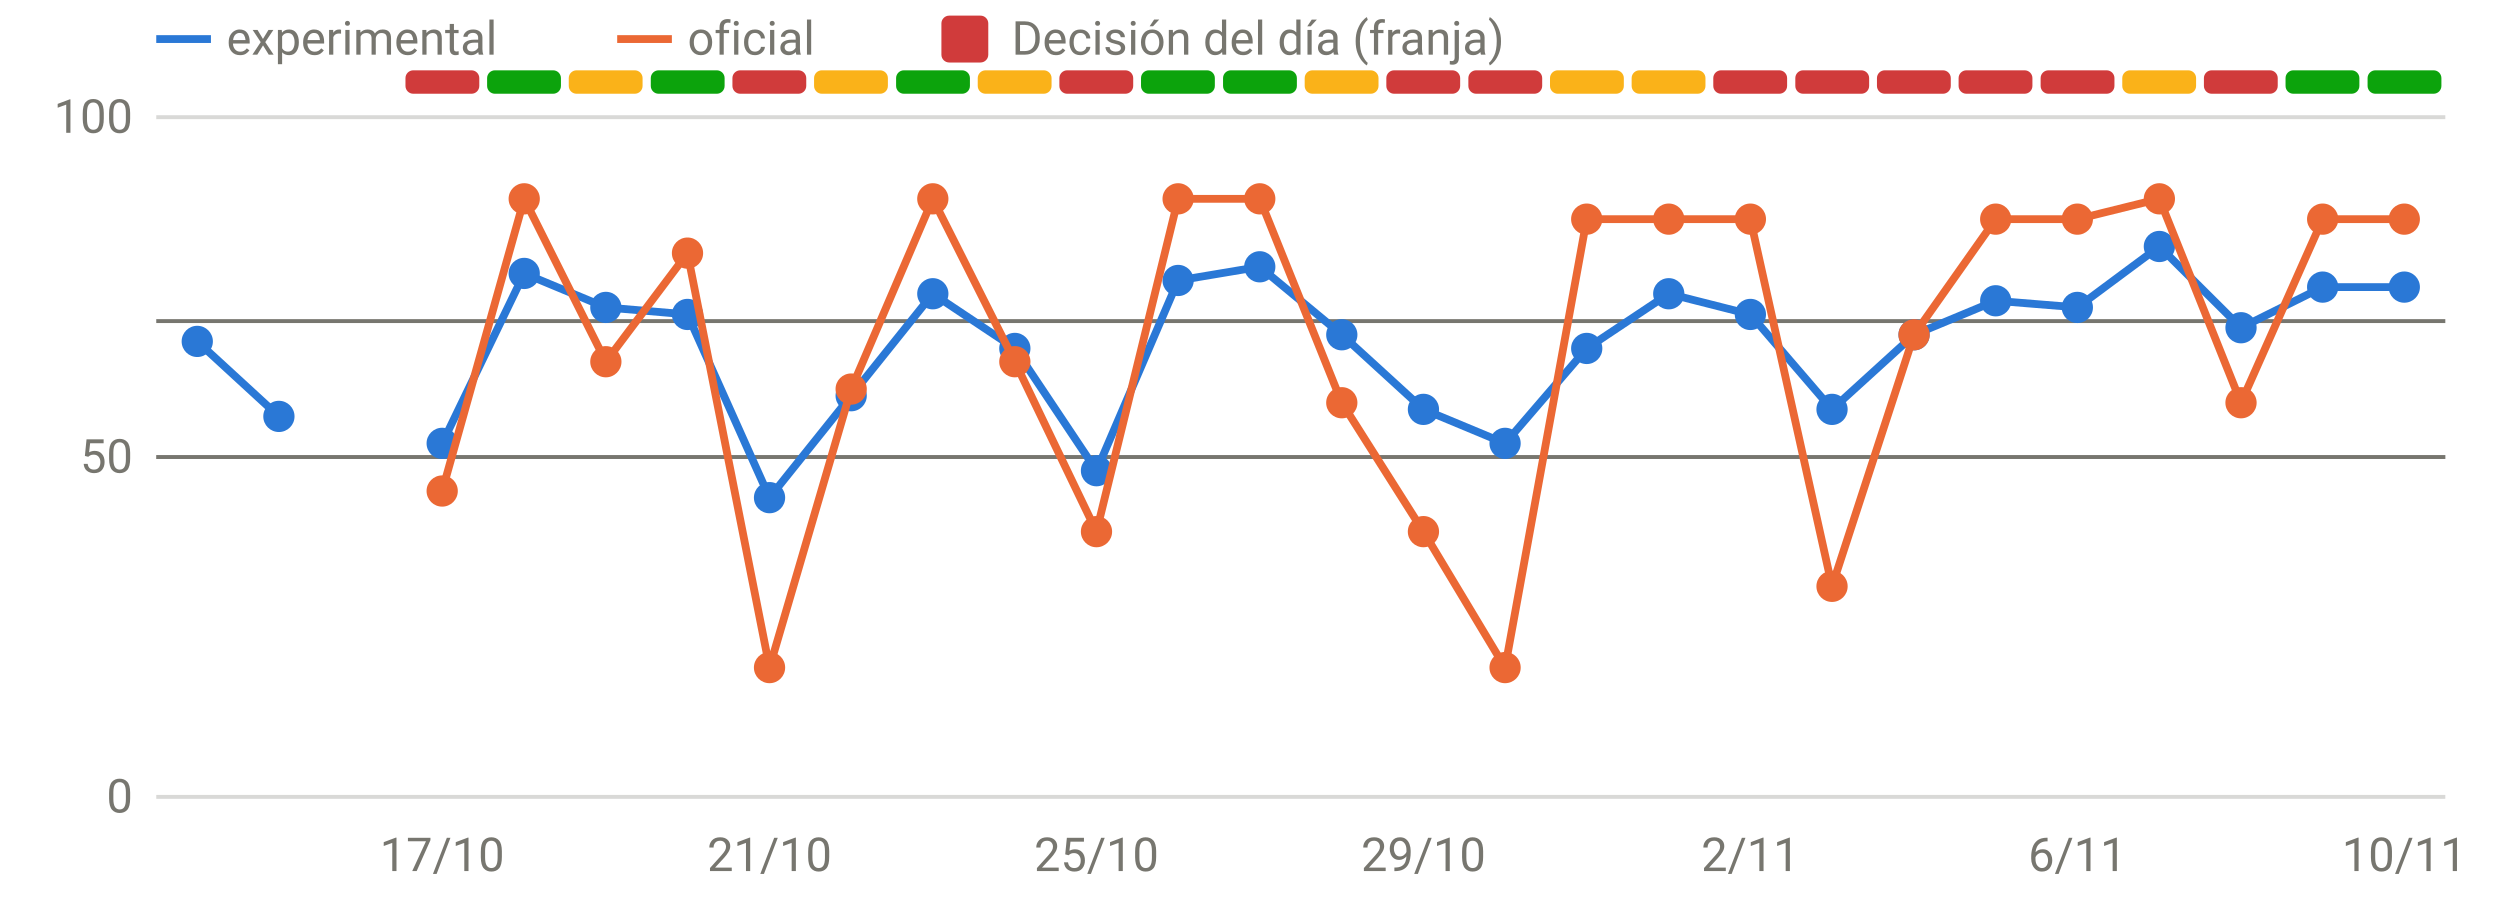
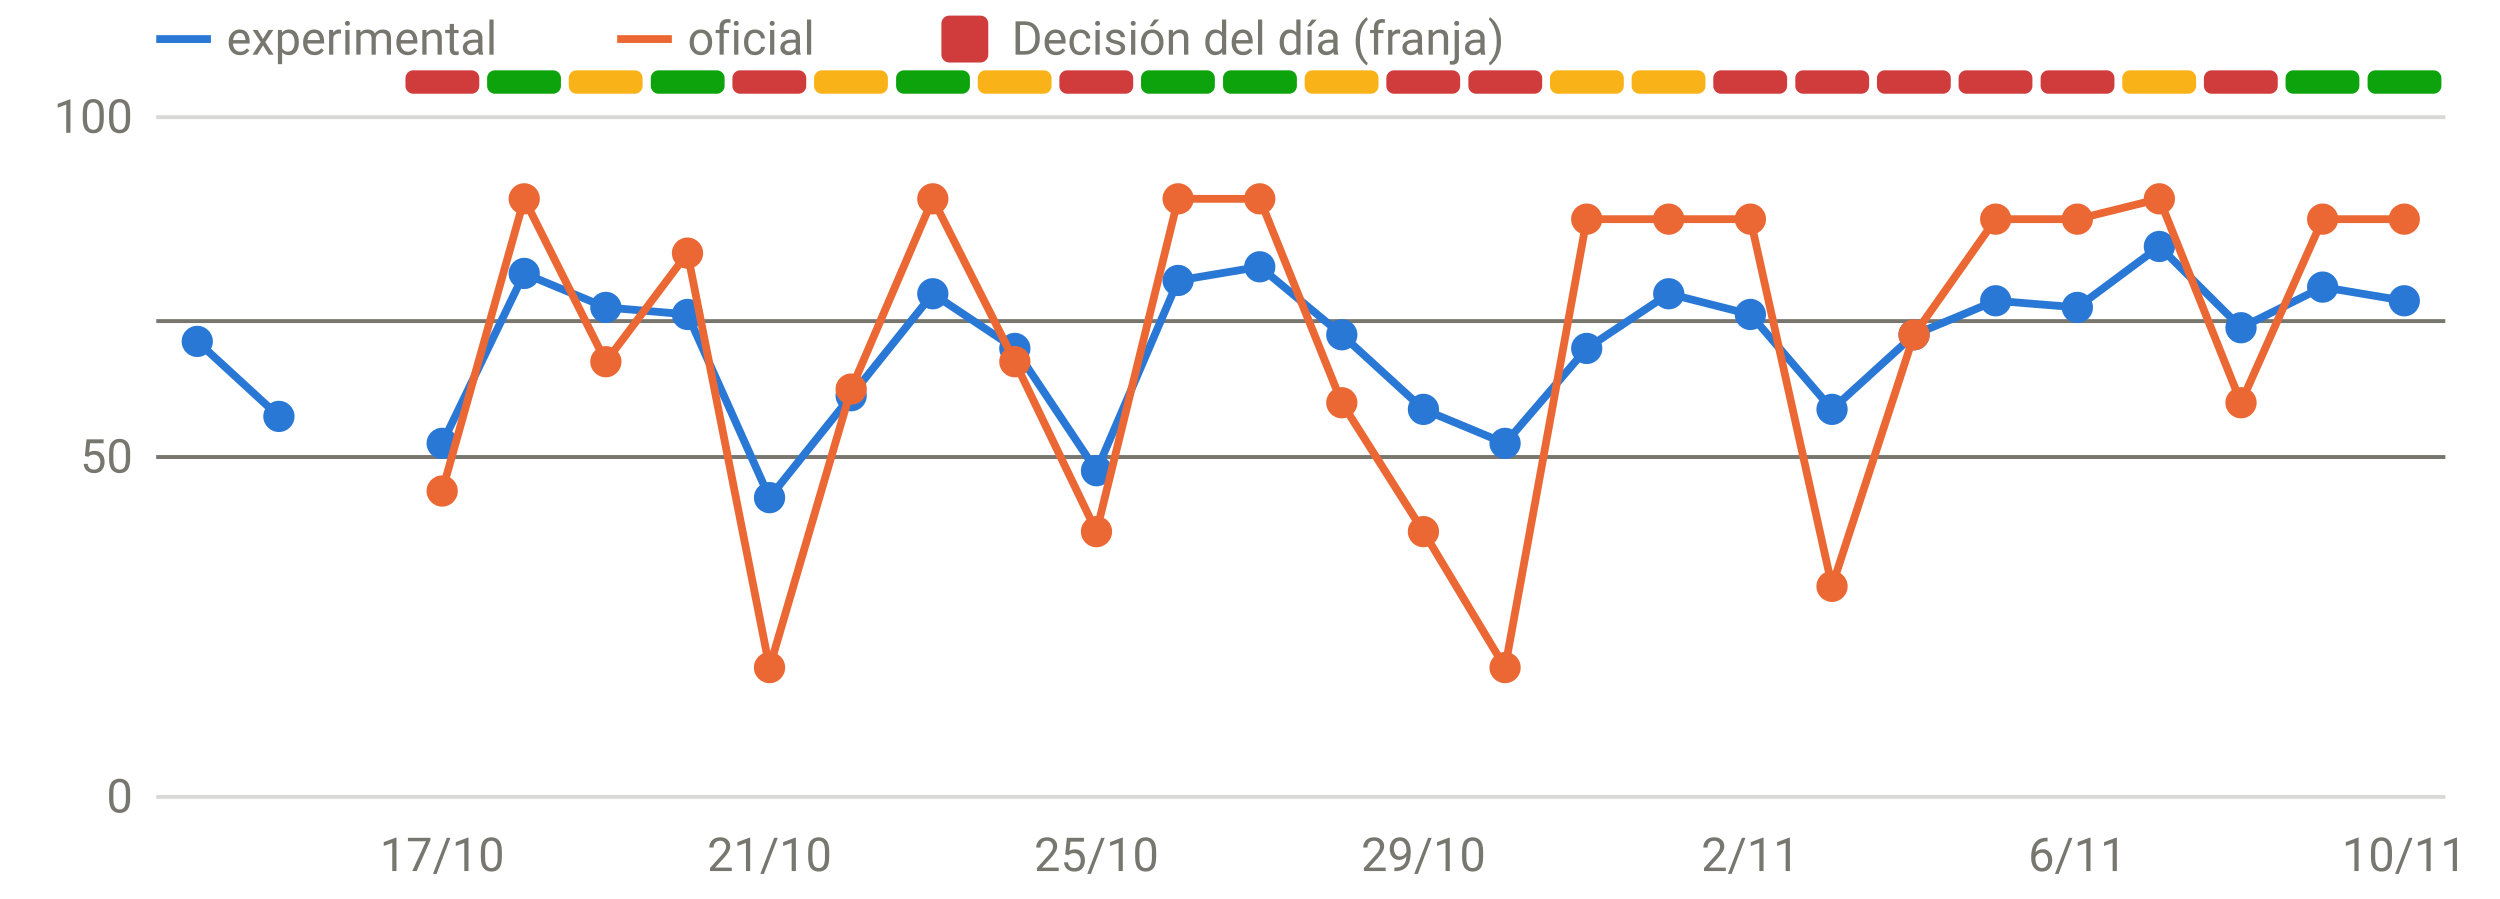
<svg xmlns="http://www.w3.org/2000/svg" viewBox="0 0 640 230" width="640" height="230" role="img" aria-label="Disponibilidad: oficial frente a v3" font-family="system-ui,-apple-system,Segoe UI,Roboto,sans-serif" font-size="12" fill="#77766f">
  <line x1="40" x2="626" y1="204.0" y2="204.0" stroke="rgba(119,118,111,0.28)" stroke-width="1" />
  <text x="34" y="208.0" text-anchor="end">0</text>
  <line x1="40" x2="626" y1="117.0" y2="117.0" stroke="rgba(119,118,111,0.28)" stroke-width="1" />
  <text x="34" y="121.0" text-anchor="end">50</text>
  <line x1="40" x2="626" y1="30.0" y2="30.0" stroke="rgba(119,118,111,0.28)" stroke-width="1" />
  <text x="34" y="34.0" text-anchor="end">100</text>
  <text x="113.2" y="223" text-anchor="middle">17/10</text>
  <text x="197.0" y="223" text-anchor="middle">21/10</text>
  <text x="280.7" y="223" text-anchor="middle">25/10</text>
  <text x="364.4" y="223" text-anchor="middle">29/10</text>
  <text x="448.1" y="223" text-anchor="middle">2/11</text>
  <text x="531.8" y="223" text-anchor="middle">6/11</text>
  <text x="615.5" y="223" text-anchor="middle">10/11</text>
  <rect x="103.8" y="18" width="18.9" height="6" rx="2" fill="#d03b3b" />
  <rect x="124.7" y="18" width="18.9" height="6" rx="2" fill="#0ca30c" />
  <rect x="145.6" y="18" width="18.9" height="6" rx="2" fill="#fab219" />
  <rect x="166.6" y="18" width="18.9" height="6" rx="2" fill="#0ca30c" />
  <rect x="187.5" y="18" width="18.9" height="6" rx="2" fill="#d03b3b" />
  <rect x="208.4" y="18" width="18.9" height="6" rx="2" fill="#fab219" />
  <rect x="229.4" y="18" width="18.9" height="6" rx="2" fill="#0ca30c" />
  <rect x="250.3" y="18" width="18.9" height="6" rx="2" fill="#fab219" />
  <rect x="271.2" y="18" width="18.9" height="6" rx="2" fill="#d03b3b" />
  <rect x="292.1" y="18" width="18.9" height="6" rx="2" fill="#0ca30c" />
  <rect x="313.1" y="18" width="18.9" height="6" rx="2" fill="#0ca30c" />
  <rect x="334.0" y="18" width="18.9" height="6" rx="2" fill="#fab219" />
  <rect x="354.9" y="18" width="18.9" height="6" rx="2" fill="#d03b3b" />
  <rect x="375.9" y="18" width="18.9" height="6" rx="2" fill="#d03b3b" />
  <rect x="396.8" y="18" width="18.9" height="6" rx="2" fill="#fab219" />
  <rect x="417.7" y="18" width="18.9" height="6" rx="2" fill="#fab219" />
  <rect x="438.6" y="18" width="18.9" height="6" rx="2" fill="#d03b3b" />
  <rect x="459.6" y="18" width="18.9" height="6" rx="2" fill="#d03b3b" />
  <rect x="480.5" y="18" width="18.9" height="6" rx="2" fill="#d03b3b" />
  <rect x="501.4" y="18" width="18.9" height="6" rx="2" fill="#d03b3b" />
  <rect x="522.4" y="18" width="18.9" height="6" rx="2" fill="#d03b3b" />
  <rect x="543.3" y="18" width="18.9" height="6" rx="2" fill="#fab219" />
  <rect x="564.2" y="18" width="18.9" height="6" rx="2" fill="#d03b3b" />
  <rect x="585.1" y="18" width="18.9" height="6" rx="2" fill="#0ca30c" />
  <rect x="606.1" y="18" width="18.9" height="6" rx="2" fill="#0ca30c" />
  <line x1="40" x2="626" y1="82.2" y2="82.2" stroke="#77766f" stroke-width="1" />
  <line x1="40" x2="626" y1="117.0" y2="117.0" stroke="#77766f" stroke-width="1" />
  <path d="M50.5,87.4 L71.4,106.6" fill="none" stroke="#2a78d6" stroke-width="2" stroke-linejoin="round" stroke-linecap="round" />
-   <path d="M113.2,113.5 L134.2,70.0 L155.1,78.7 L176.0,80.5 L197.0,127.4 L217.9,101.3 L238.8,75.2 L259.8,89.2 L280.7,120.5 L301.6,71.8 L322.5,68.3 L343.5,85.7 L364.4,104.8 L385.3,113.5 L406.2,89.2 L427.2,75.2 L448.1,80.5 L469.0,104.8 L490.0,85.7 L510.9,77.0 L531.8,78.7 L552.8,63.1 L573.7,83.9 L594.6,73.5 L615.5,73.5" fill="none" stroke="#2a78d6" stroke-width="2" stroke-linejoin="round" stroke-linecap="round" />
+   <path d="M113.2,113.5 L134.2,70.0 L155.1,78.7 L176.0,80.5 L197.0,127.4 L217.9,101.3 L238.8,75.2 L259.8,89.2 L280.7,120.5 L301.6,71.8 L322.5,68.3 L343.5,85.7 L364.4,104.8 L385.3,113.5 L406.2,89.2 L427.2,75.2 L448.1,80.5 L469.0,104.8 L490.0,85.7 L510.9,77.0 L531.8,78.7 L552.8,63.1 L573.7,83.9 L594.6,73.5 L615.5,77.0" fill="none" stroke="#2a78d6" stroke-width="2" stroke-linejoin="round" stroke-linecap="round" />
  <circle cx="50.5" cy="87.4" r="4" fill="#2a78d6" />
  <circle cx="71.4" cy="106.6" r="4" fill="#2a78d6" />
  <circle cx="113.2" cy="113.5" r="4" fill="#2a78d6" />
  <circle cx="134.2" cy="70.0" r="4" fill="#2a78d6" />
  <circle cx="155.1" cy="78.7" r="4" fill="#2a78d6" />
  <circle cx="176.0" cy="80.5" r="4" fill="#2a78d6" />
  <circle cx="197.0" cy="127.4" r="4" fill="#2a78d6" />
  <circle cx="217.9" cy="101.3" r="4" fill="#2a78d6" />
  <circle cx="238.8" cy="75.2" r="4" fill="#2a78d6" />
  <circle cx="259.8" cy="89.2" r="4" fill="#2a78d6" />
  <circle cx="280.7" cy="120.5" r="4" fill="#2a78d6" />
  <circle cx="301.6" cy="71.8" r="4" fill="#2a78d6" />
  <circle cx="322.5" cy="68.3" r="4" fill="#2a78d6" />
  <circle cx="343.5" cy="85.7" r="4" fill="#2a78d6" />
  <circle cx="364.4" cy="104.8" r="4" fill="#2a78d6" />
  <circle cx="385.3" cy="113.5" r="4" fill="#2a78d6" />
  <circle cx="406.2" cy="89.2" r="4" fill="#2a78d6" />
  <circle cx="427.2" cy="75.2" r="4" fill="#2a78d6" />
  <circle cx="448.1" cy="80.5" r="4" fill="#2a78d6" />
  <circle cx="469.0" cy="104.8" r="4" fill="#2a78d6" />
  <circle cx="490.0" cy="85.7" r="4" fill="#2a78d6" />
  <circle cx="510.9" cy="77.0" r="4" fill="#2a78d6" />
  <circle cx="531.8" cy="78.7" r="4" fill="#2a78d6" />
  <circle cx="552.8" cy="63.1" r="4" fill="#2a78d6" />
  <circle cx="573.7" cy="83.9" r="4" fill="#2a78d6" />
  <circle cx="594.6" cy="73.5" r="4" fill="#2a78d6" />
-   <circle cx="615.5" cy="73.5" r="4" fill="#2a78d6" />
+   <circle cx="615.5" cy="77.0" r="4" fill="#2a78d6" />
  <path d="M113.2,125.7 L134.2,50.9 L155.1,92.6 L176.0,64.8 L197.0,170.9 L217.9,99.6 L238.8,50.9 L259.8,92.6 L280.7,136.1 L301.6,50.9 L322.5,50.9 L343.5,103.1 L364.4,136.1 L385.3,170.9 L406.2,56.1 L427.2,56.1 L448.1,56.1 L469.0,150.1 L490.0,85.7 L510.9,56.1 L531.8,56.1 L552.8,50.9 L573.7,103.1 L594.6,56.1 L615.5,56.1" fill="none" stroke="#eb6834" stroke-width="2" stroke-linejoin="round" stroke-linecap="round" />
  <circle cx="113.2" cy="125.7" r="4" fill="#eb6834" />
  <circle cx="134.2" cy="50.9" r="4" fill="#eb6834" />
  <circle cx="155.1" cy="92.6" r="4" fill="#eb6834" />
  <circle cx="176.0" cy="64.8" r="4" fill="#eb6834" />
  <circle cx="197.0" cy="170.9" r="4" fill="#eb6834" />
  <circle cx="217.9" cy="99.6" r="4" fill="#eb6834" />
  <circle cx="238.8" cy="50.9" r="4" fill="#eb6834" />
  <circle cx="259.8" cy="92.6" r="4" fill="#eb6834" />
  <circle cx="280.7" cy="136.1" r="4" fill="#eb6834" />
  <circle cx="301.6" cy="50.9" r="4" fill="#eb6834" />
  <circle cx="322.5" cy="50.9" r="4" fill="#eb6834" />
  <circle cx="343.5" cy="103.1" r="4" fill="#eb6834" />
  <circle cx="364.4" cy="136.1" r="4" fill="#eb6834" />
  <circle cx="385.3" cy="170.9" r="4" fill="#eb6834" />
  <circle cx="406.2" cy="56.1" r="4" fill="#eb6834" />
  <circle cx="427.2" cy="56.1" r="4" fill="#eb6834" />
  <circle cx="448.1" cy="56.1" r="4" fill="#eb6834" />
  <circle cx="469.0" cy="150.1" r="4" fill="#eb6834" />
  <circle cx="490.0" cy="85.7" r="4" fill="#eb6834" />
  <circle cx="510.9" cy="56.1" r="4" fill="#eb6834" />
  <circle cx="531.8" cy="56.1" r="4" fill="#eb6834" />
  <circle cx="552.8" cy="50.9" r="4" fill="#eb6834" />
  <circle cx="573.7" cy="103.1" r="4" fill="#eb6834" />
  <circle cx="594.6" cy="56.1" r="4" fill="#eb6834" />
  <circle cx="615.5" cy="56.1" r="4" fill="#eb6834" />
  <line x1="40" x2="54" y1="10" y2="10" stroke="#2a78d6" stroke-width="2" />
  <text x="58" y="14">experimental</text>
  <line x1="158" x2="172" y1="10" y2="10" stroke="#eb6834" stroke-width="2" />
  <text x="176" y="14">oficial</text>
  <rect x="241" y="4" width="12" height="12" rx="2" fill="#d03b3b" />
  <text x="259" y="14">Decisión del día (franja)</text>
</svg>
